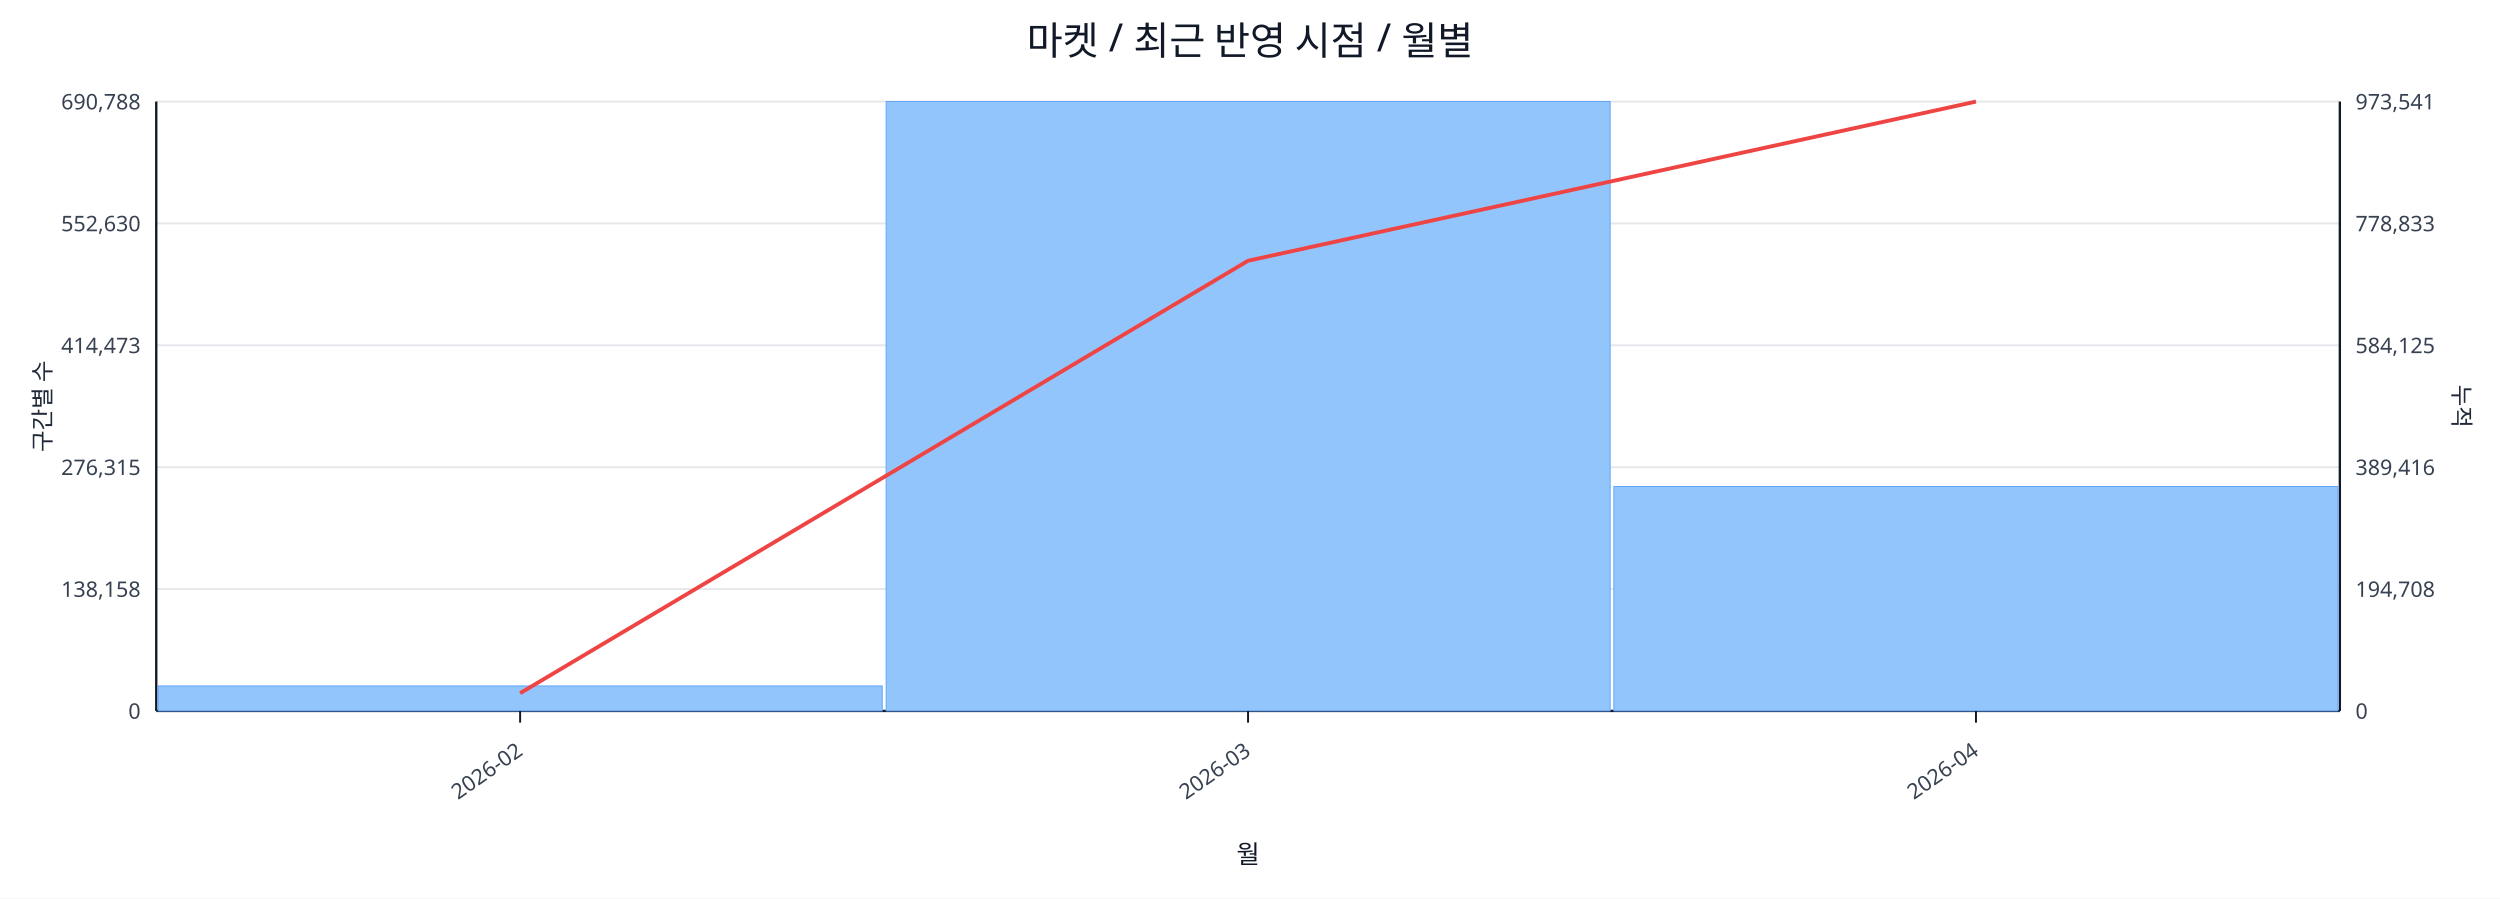
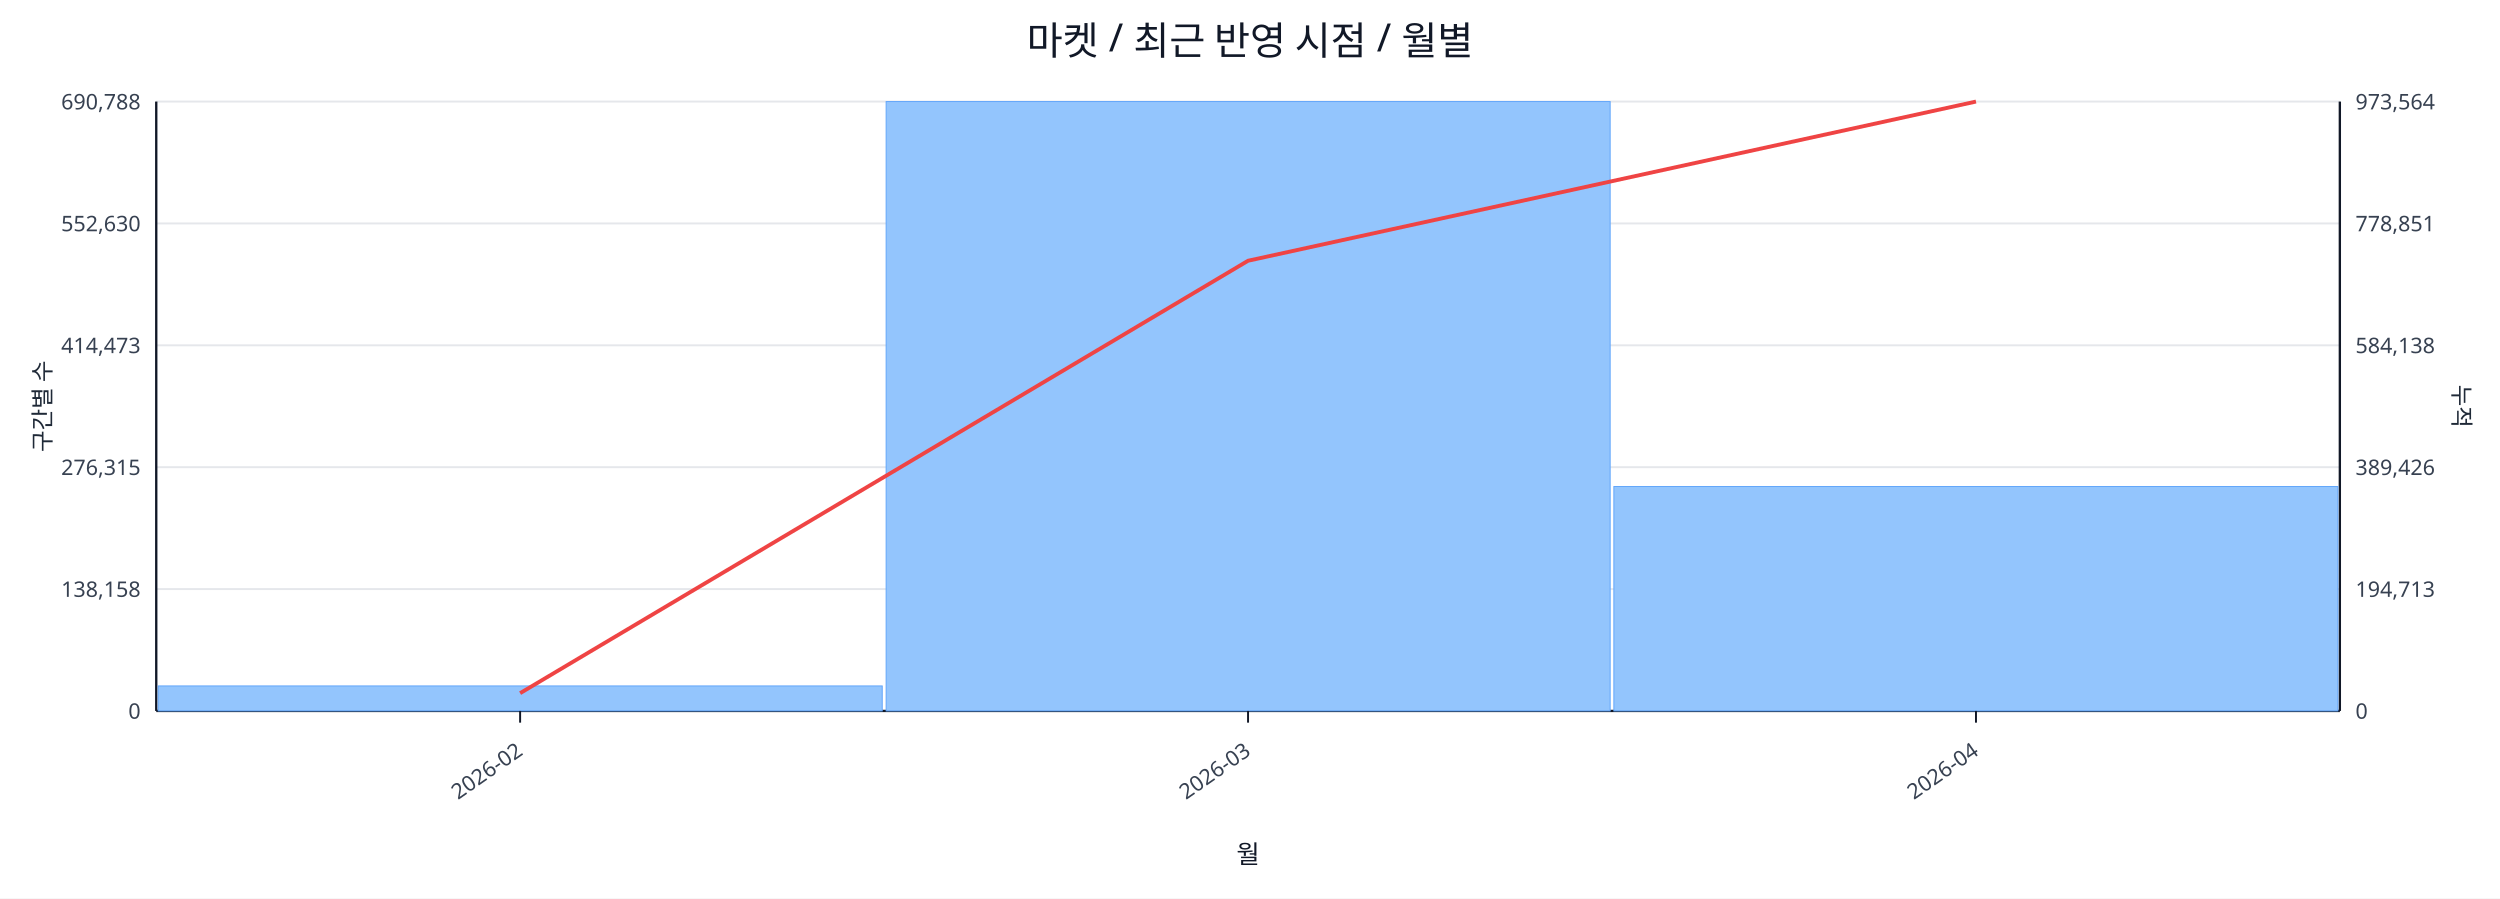
<svg xmlns="http://www.w3.org/2000/svg" width="1280" height="460" viewBox="0 0 1280 460">
  <rect x="0" y="0" width="100%" height="100%" fill="#ffffff" />
  <text x="640.0" y="28" font-size="20" text-anchor="middle" font-family="sans-serif" fill="#111827">마켓 / 최근 반영 시점 / 월별</text>
  <line x1="80.0" y1="52.0" x2="1198.0" y2="52.0" stroke="#e5e7eb" stroke-width="1" />
  <text x="72.0" y="56.0" font-size="11" text-anchor="end" font-family="sans-serif" fill="#374151">690,788</text>
-   <text x="1206.0" y="56.0" font-size="11" text-anchor="start" font-family="sans-serif" fill="#374151">973,541</text>
+   <text x="1206.0" y="56.0" font-size="11" text-anchor="start" font-family="sans-serif" fill="#374151">973,564</text>
  <line x1="80.0" y1="114.4" x2="1198.0" y2="114.4" stroke="#e5e7eb" stroke-width="1" />
  <text x="72.0" y="118.4" font-size="11" text-anchor="end" font-family="sans-serif" fill="#374151">552,630</text>
-   <text x="1206.0" y="118.4" font-size="11" text-anchor="start" font-family="sans-serif" fill="#374151">778,833</text>
+   <text x="1206.0" y="118.4" font-size="11" text-anchor="start" font-family="sans-serif" fill="#374151">778,851</text>
  <line x1="80.0" y1="176.8" x2="1198.0" y2="176.8" stroke="#e5e7eb" stroke-width="1" />
  <text x="72.0" y="180.8" font-size="11" text-anchor="end" font-family="sans-serif" fill="#374151">414,473</text>
-   <text x="1206.0" y="180.8" font-size="11" text-anchor="start" font-family="sans-serif" fill="#374151">584,125</text>
+   <text x="1206.0" y="180.8" font-size="11" text-anchor="start" font-family="sans-serif" fill="#374151">584,138</text>
  <line x1="80.0" y1="239.2" x2="1198.0" y2="239.2" stroke="#e5e7eb" stroke-width="1" />
  <text x="72.0" y="243.2" font-size="11" text-anchor="end" font-family="sans-serif" fill="#374151">276,315</text>
-   <text x="1206.0" y="243.2" font-size="11" text-anchor="start" font-family="sans-serif" fill="#374151">389,416</text>
+   <text x="1206.0" y="243.2" font-size="11" text-anchor="start" font-family="sans-serif" fill="#374151">389,426</text>
  <line x1="80.0" y1="301.6" x2="1198.0" y2="301.6" stroke="#e5e7eb" stroke-width="1" />
  <text x="72.0" y="305.6" font-size="11" text-anchor="end" font-family="sans-serif" fill="#374151">138,158</text>
-   <text x="1206.0" y="305.6" font-size="11" text-anchor="start" font-family="sans-serif" fill="#374151">194,708</text>
+   <text x="1206.0" y="305.6" font-size="11" text-anchor="start" font-family="sans-serif" fill="#374151">194,713</text>
  <line x1="80.0" y1="364.0" x2="1198.0" y2="364.0" stroke="#e5e7eb" stroke-width="1" />
  <text x="72.0" y="368.0" font-size="11" text-anchor="end" font-family="sans-serif" fill="#374151">0</text>
  <text x="1206.0" y="368.0" font-size="11" text-anchor="start" font-family="sans-serif" fill="#374151">0</text>
  <line x1="80.0" y1="364.0" x2="1198.0" y2="364.0" stroke="#111827" stroke-width="1.2" />
  <line x1="80.0" y1="52.0" x2="80.0" y2="364.0" stroke="#111827" stroke-width="1.2" />
  <line x1="1198.0" y1="52.0" x2="1198.0" y2="364.0" stroke="#111827" stroke-width="1.2" />
  <rect x="81.0" y="351.2" width="370.7" height="12.8" fill="#93c5fd" stroke="#60a5fa" stroke-width="0.5" />
  <rect x="453.7" y="52.0" width="370.7" height="312.0" fill="#93c5fd" stroke="#60a5fa" stroke-width="0.5" />
  <rect x="826.3" y="249.1" width="370.7" height="114.9" fill="#93c5fd" stroke="#60a5fa" stroke-width="0.5" />
  <polyline fill="none" stroke="#ef4444" stroke-width="2" points="266.3,354.9 639.0,133.5 1011.7,52.0" />
  <line x1="266.3" y1="364.0" x2="266.3" y2="370.0" stroke="#111827" stroke-width="1" />
  <text x="268.3" y="386.0" font-size="11" text-anchor="end" transform="rotate(-35 268.3 386.0)" font-family="sans-serif" fill="#374151">2026-02</text>
  <line x1="639.0" y1="364.0" x2="639.0" y2="370.0" stroke="#111827" stroke-width="1" />
  <text x="641.0" y="386.0" font-size="11" text-anchor="end" transform="rotate(-35 641.0 386.0)" font-family="sans-serif" fill="#374151">2026-03</text>
  <line x1="1011.7" y1="364.0" x2="1011.7" y2="370.0" stroke="#111827" stroke-width="1" />
  <text x="1013.7" y="386.0" font-size="11" text-anchor="end" transform="rotate(-35 1013.7 386.0)" font-family="sans-serif" fill="#374151">2026-04</text>
  <text x="26" y="208.0" font-size="12" transform="rotate(-90 26 208.0)" text-anchor="middle" font-family="sans-serif" fill="#1f2937">구간별 수</text>
  <text x="1256.0" y="208.0" font-size="12" transform="rotate(90 1256.0 208.0)" text-anchor="middle" font-family="sans-serif" fill="#1f2937">누적</text>
  <text x="639.0" y="442.0" font-size="13" text-anchor="middle" font-family="sans-serif" fill="#111827">월</text>
</svg>
